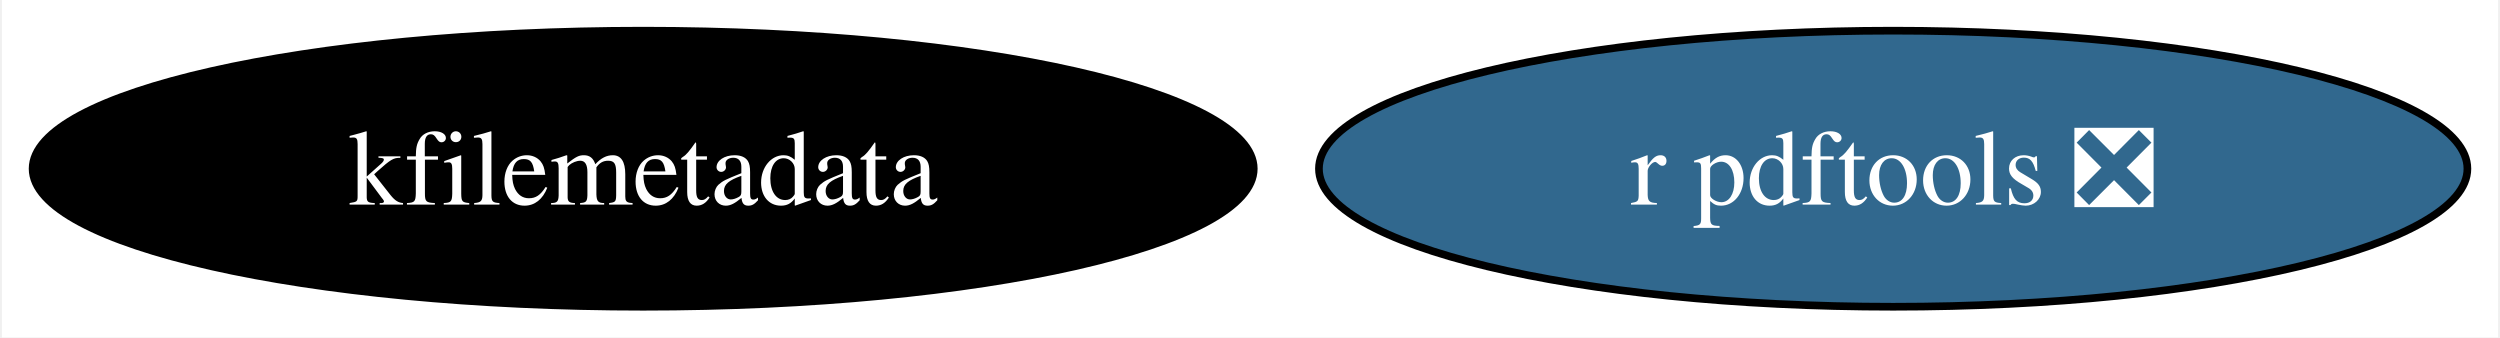
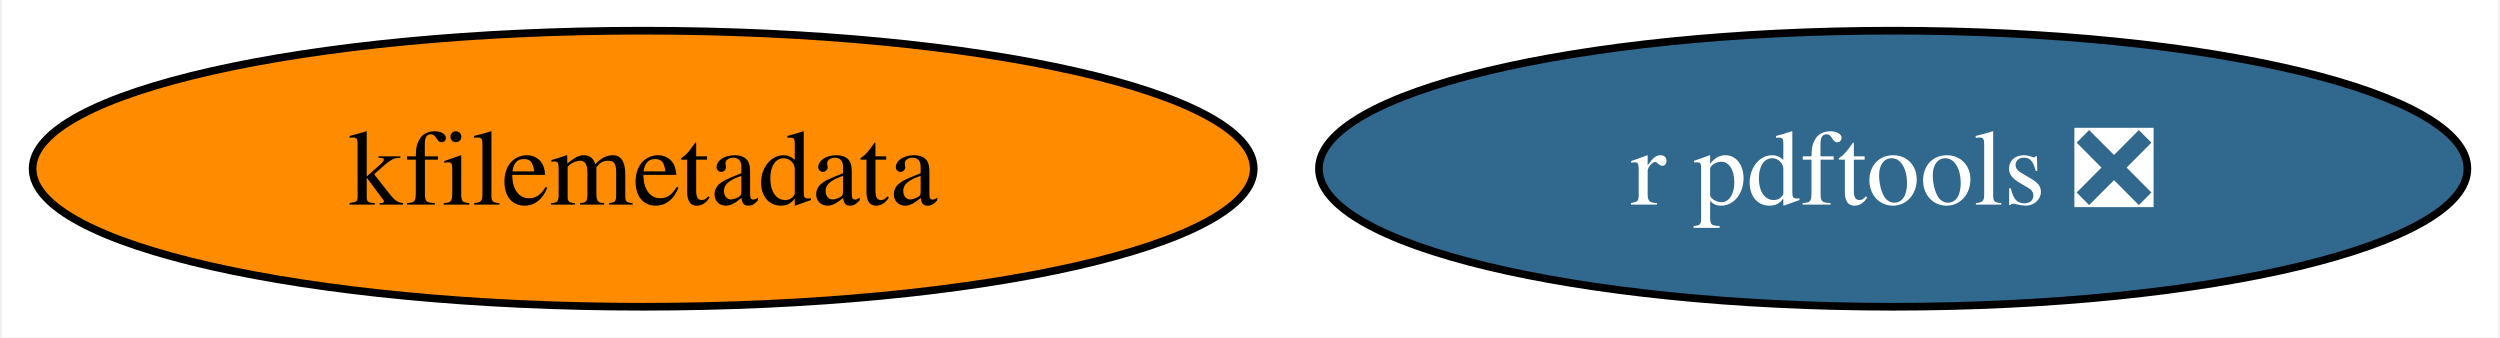
<svg xmlns="http://www.w3.org/2000/svg" xmlns:xlink="http://www.w3.org/1999/xlink" width="326pt" height="44pt" viewBox="0.00 0.00 325.50 44.00">
  <g id="graph0" class="graph" transform="scale(1 1) rotate(0) translate(4 40)">
    <polygon fill="white" stroke="none" points="-4,4 -4,-40 321.5,-40 321.5,4 -4,4" />
    <g id="node1" class="node">
      <g id="a_node1">
        <a xlink:href="https://github.com/conda-forge/r-pdftools-feedstock/pull/46" xlink:title="r pdftools ❎">
          <ellipse fill="#31688e" stroke="black" cx="242.62" cy="-18" rx="74.88" ry="18" />
          <text text-anchor="middle" x="242.62" y="-13.32" font-family="Times,serif" font-size="14.00" fill="white">r pdftools ❎</text>
        </a>
      </g>
    </g>
    <g id="node2" class="node">
      <g id="a_node2">
        <a xlink:href="https://github.com/conda-forge/kfilemetadata-feedstock" xlink:title="kfilemetadata">
-           <ellipse fill="#000000" stroke="black" cx="79.62" cy="-18" rx="79.62" ry="18" />
-           <text text-anchor="middle" x="79.62" y="-13.32" font-family="Times,serif" font-size="14.00" fill="white">kfilemetadata</text>
+           <ellipse fill="#ff8c00" stroke="black" cx="79.62" cy="-18" rx="79.62" ry="18" />
+           <text text-anchor="middle" x="79.62" y="-13.32" font-family="Times,serif" font-size="14.00">kfilemetadata</text>
        </a>
      </g>
    </g>
  </g>
</svg>
